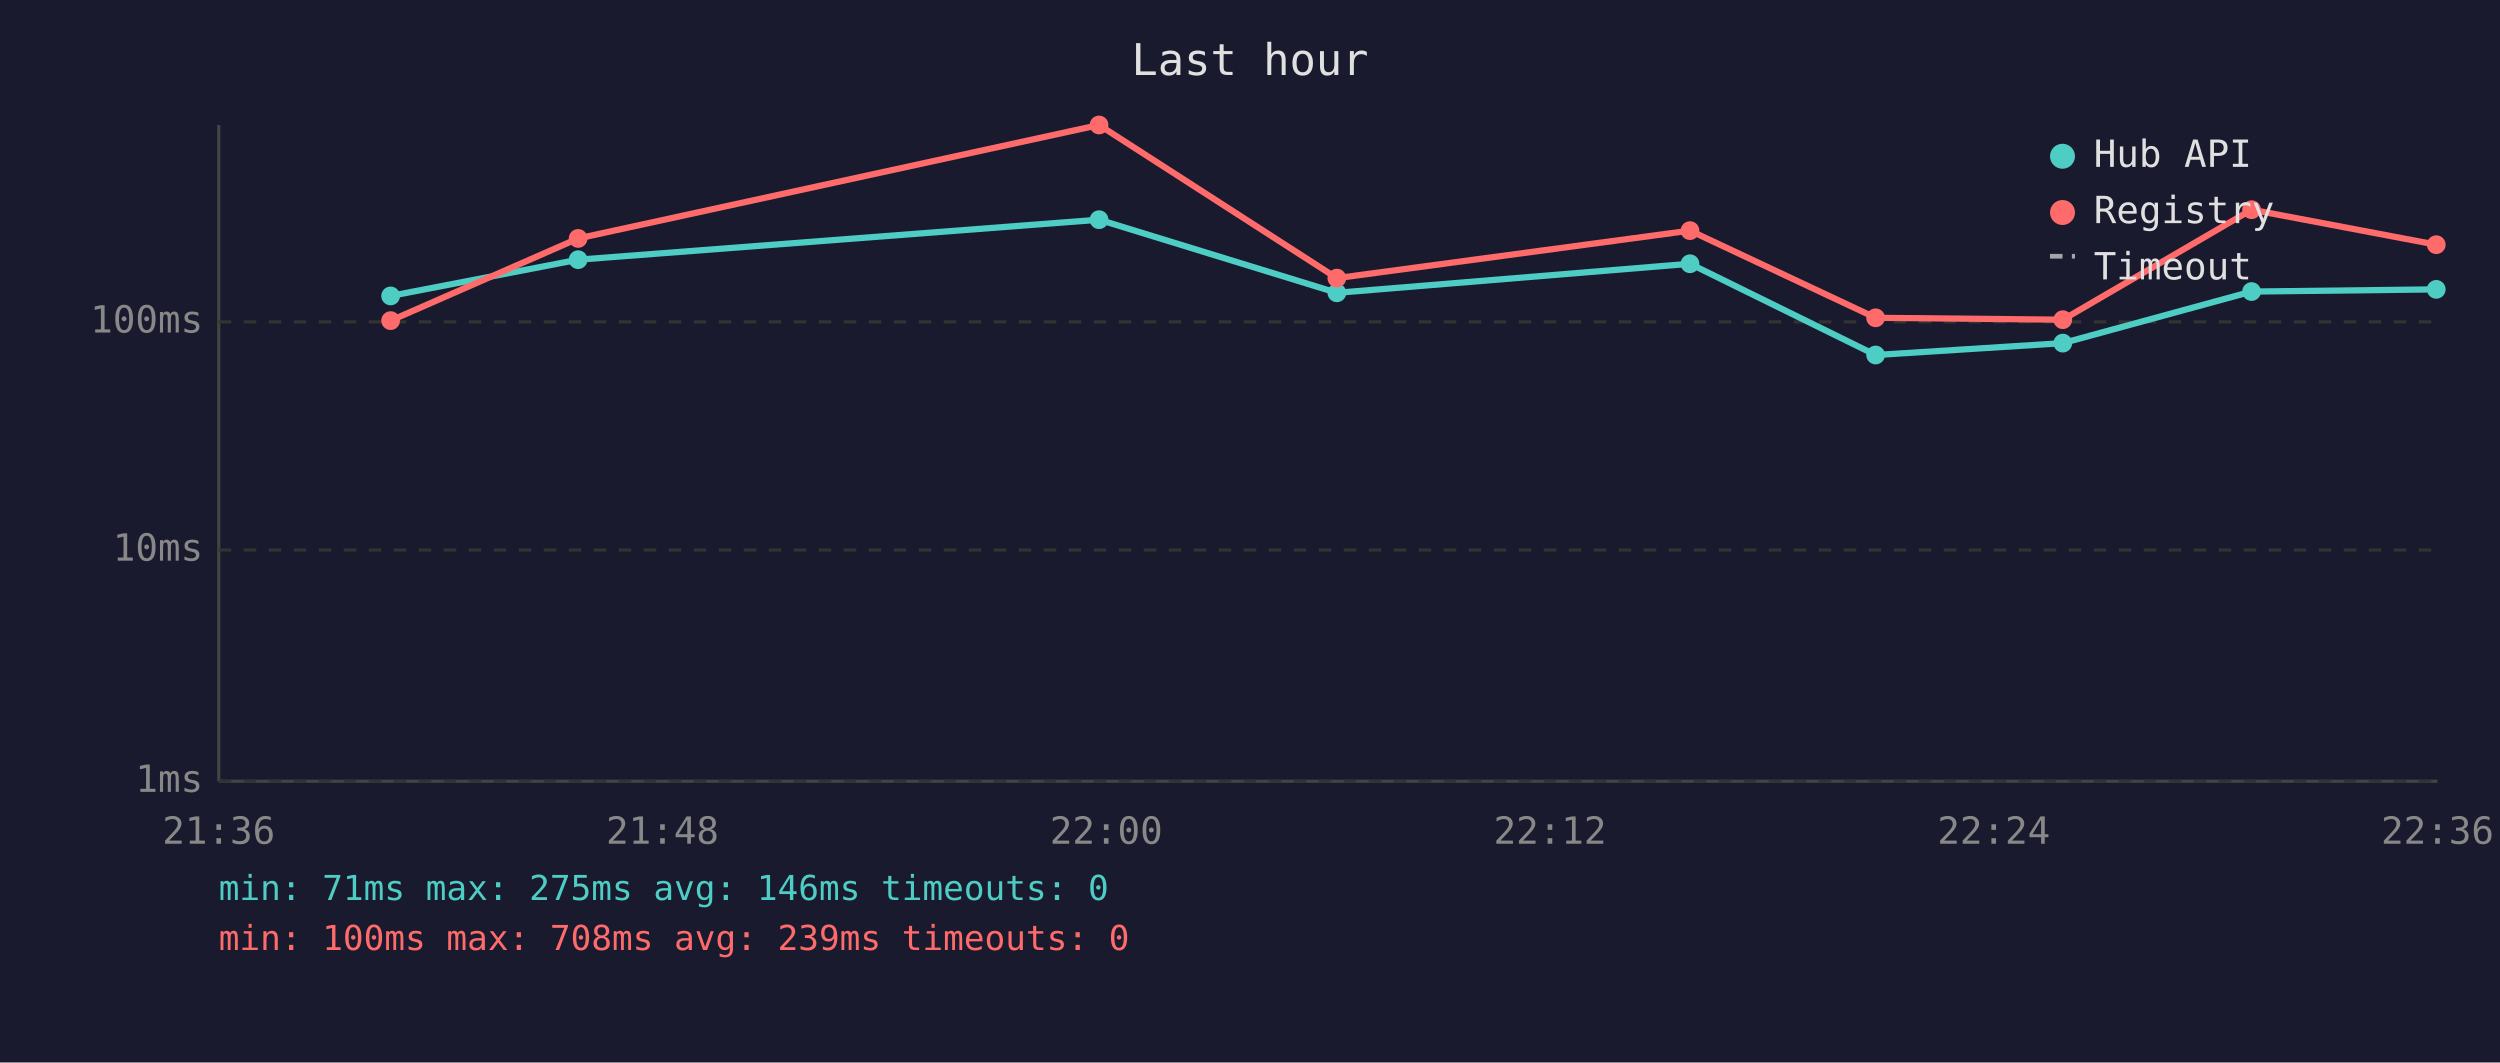
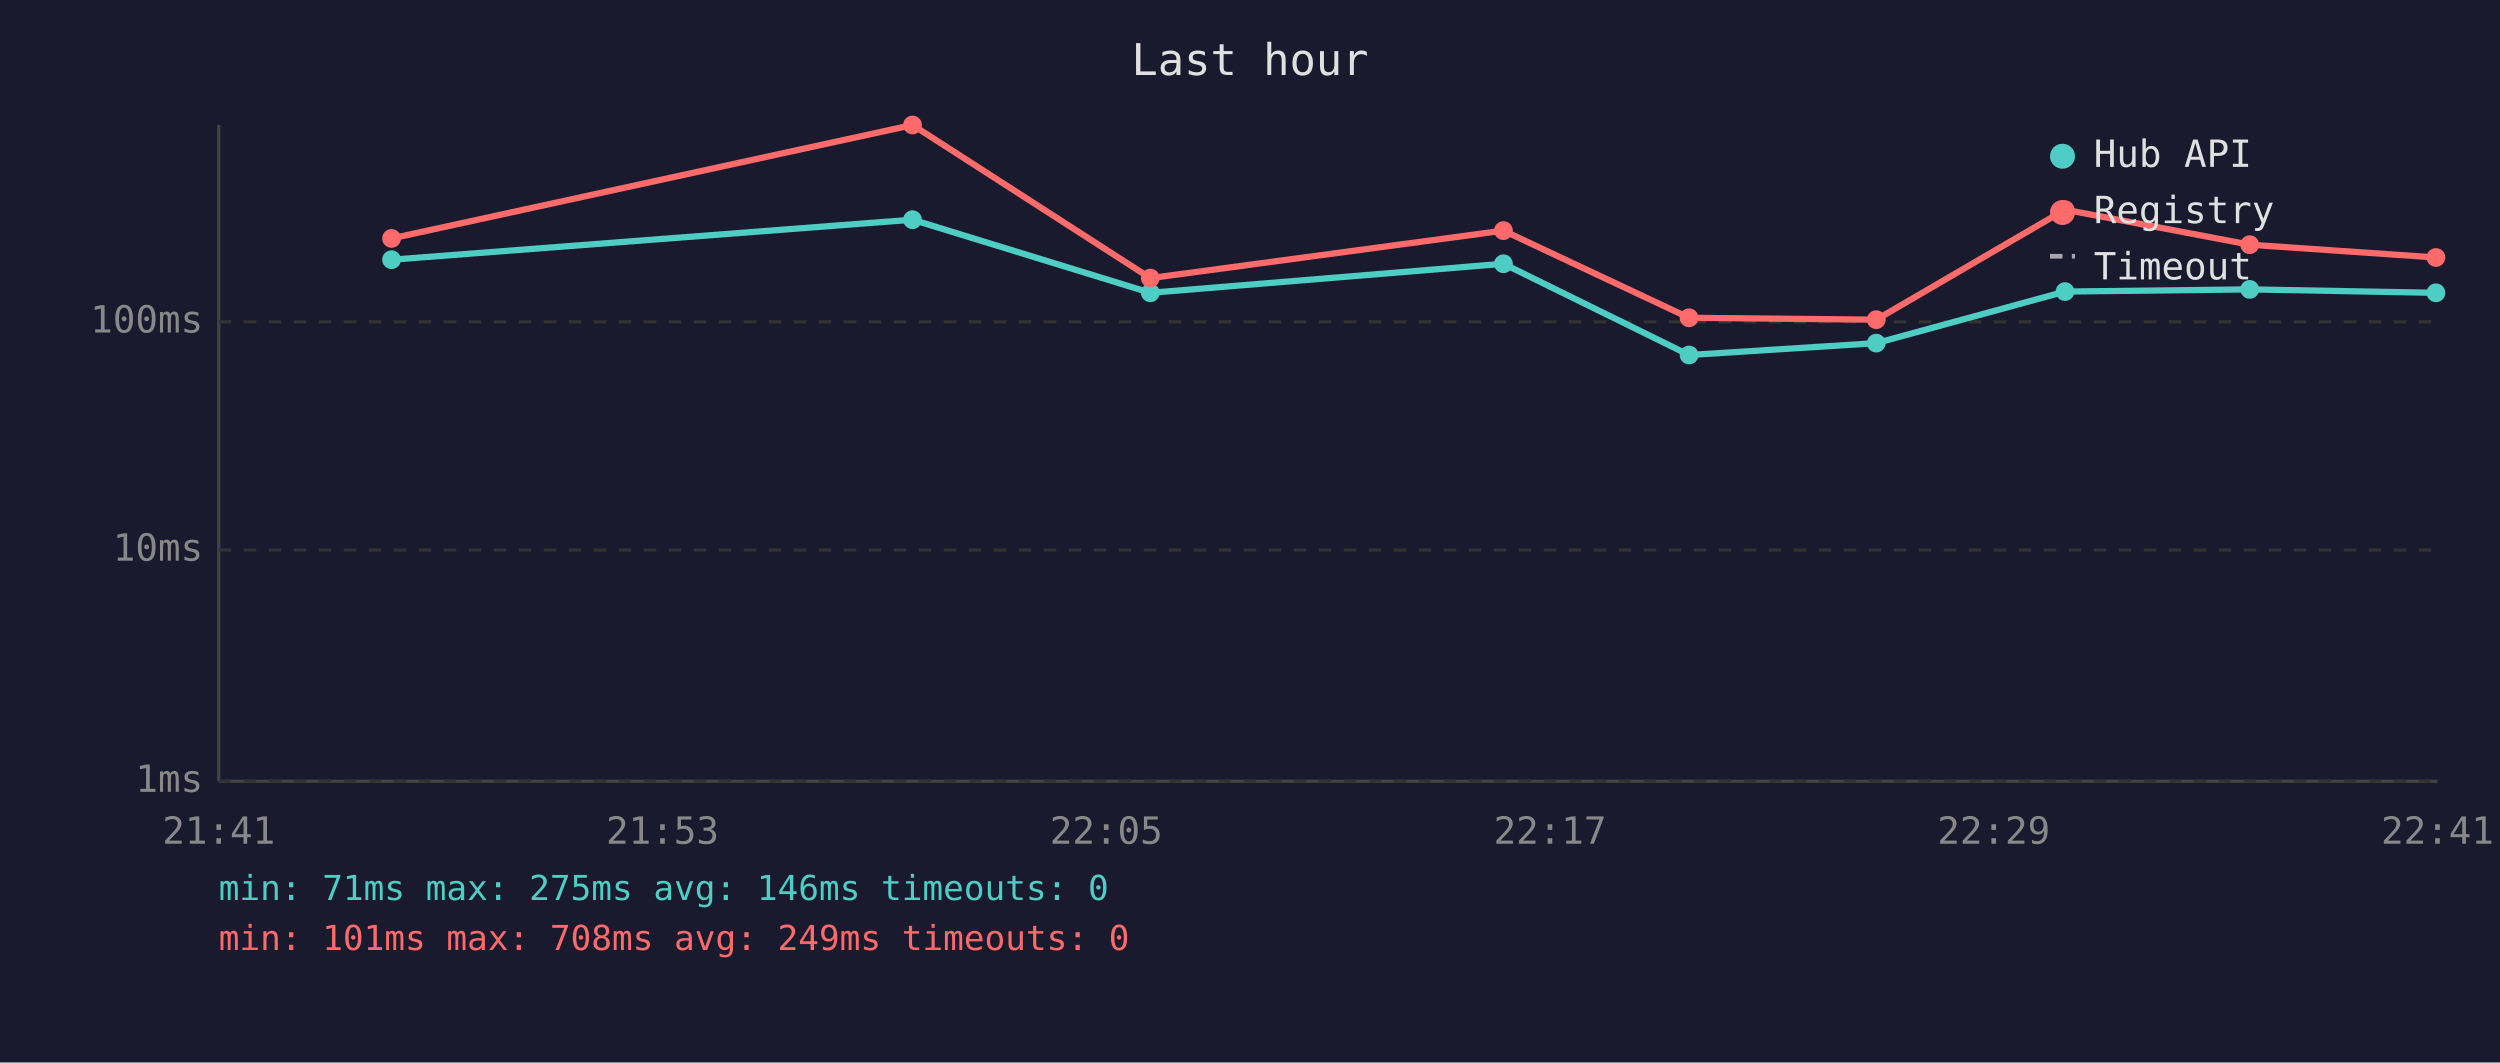
<svg xmlns="http://www.w3.org/2000/svg" viewBox="0 0 800 340" font-family="monospace" font-size="12">
  <rect width="800" height="340" fill="#1a1a2e" />
  <text x="400" y="24" fill="#e0e0e0" font-size="14" text-anchor="middle">Last hour</text>
  <line x1="70" y1="40" x2="70" y2="250" stroke="#444" stroke-width="1" />
  <line x1="70" y1="250" x2="780" y2="250" stroke="#444" stroke-width="1" />
  <line x1="70" y1="250" x2="780" y2="250" stroke="#333" stroke-width="1" stroke-dasharray="4" />
  <text x="65" y="250" fill="#888" text-anchor="end" dominant-baseline="middle">1ms</text>
  <line x1="70" y1="176" x2="780" y2="176" stroke="#333" stroke-width="1" stroke-dasharray="4" />
  <text x="65" y="176" fill="#888" text-anchor="end" dominant-baseline="middle">10ms</text>
  <line x1="70" y1="103" x2="780" y2="103" stroke="#333" stroke-width="1" stroke-dasharray="4" />
  <text x="65" y="103" fill="#888" text-anchor="end" dominant-baseline="middle">100ms</text>
-   <text x="70" y="270" fill="#888" text-anchor="middle">21:36</text>
-   <text x="212" y="270" fill="#888" text-anchor="middle">21:48</text>
-   <text x="354" y="270" fill="#888" text-anchor="middle">22:00</text>
-   <text x="496" y="270" fill="#888" text-anchor="middle">22:12</text>
-   <text x="638" y="270" fill="#888" text-anchor="middle">22:24</text>
-   <text x="780" y="270" fill="#888" text-anchor="middle">22:36</text>
-   <polyline points="125.0,94.7 185.0,83.1 351.7,70.3 427.8,93.7 540.8,84.4 600.2,113.6 660.1,109.8 720.5,93.3 779.6,92.6" fill="none" stroke="#4ecdc4" stroke-width="2" opacity="1" />
-   <circle cx="125.0" cy="94.7" r="3" fill="#4ecdc4" />
-   <circle cx="185.0" cy="83.1" r="3" fill="#4ecdc4" />
-   <circle cx="351.7" cy="70.3" r="3" fill="#4ecdc4" />
-   <circle cx="427.8" cy="93.7" r="3" fill="#4ecdc4" />
-   <circle cx="540.8" cy="84.4" r="3" fill="#4ecdc4" />
-   <circle cx="600.2" cy="113.6" r="3" fill="#4ecdc4" />
-   <circle cx="660.1" cy="109.8" r="3" fill="#4ecdc4" />
-   <circle cx="720.5" cy="93.3" r="3" fill="#4ecdc4" />
-   <circle cx="779.6" cy="92.6" r="3" fill="#4ecdc4" />
-   <polyline points="125.0,102.6 185.0,76.3 351.7,40.0 427.8,89.0 540.8,73.8 600.2,101.7 660.1,102.3 720.5,67.1 779.6,78.3" fill="none" stroke="#ff6b6b" stroke-width="2" opacity="1" />
-   <circle cx="125.0" cy="102.6" r="3" fill="#ff6b6b" />
-   <circle cx="185.0" cy="76.3" r="3" fill="#ff6b6b" />
-   <circle cx="351.7" cy="40.0" r="3" fill="#ff6b6b" />
-   <circle cx="427.8" cy="89.0" r="3" fill="#ff6b6b" />
-   <circle cx="540.8" cy="73.8" r="3" fill="#ff6b6b" />
-   <circle cx="600.2" cy="101.7" r="3" fill="#ff6b6b" />
-   <circle cx="660.1" cy="102.3" r="3" fill="#ff6b6b" />
-   <circle cx="720.5" cy="67.1" r="3" fill="#ff6b6b" />
-   <circle cx="779.6" cy="78.3" r="3" fill="#ff6b6b" />
+   <text x="70" y="270" fill="#888" text-anchor="middle">21:41</text>
+   <text x="212" y="270" fill="#888" text-anchor="middle">21:53</text>
+   <text x="354" y="270" fill="#888" text-anchor="middle">22:05</text>
+   <text x="496" y="270" fill="#888" text-anchor="middle">22:17</text>
+   <text x="638" y="270" fill="#888" text-anchor="middle">22:29</text>
+   <text x="780" y="270" fill="#888" text-anchor="middle">22:41</text>
+   <polyline points="125.3,83.1 292.0,70.3 368.1,93.7 481.1,84.4 540.5,113.6 600.4,109.8 660.8,93.3 719.9,92.6 779.5,93.7" fill="none" stroke="#4ecdc4" stroke-width="2" opacity="1" />
+   <circle cx="125.3" cy="83.1" r="3" fill="#4ecdc4" />
+   <circle cx="292.0" cy="70.3" r="3" fill="#4ecdc4" />
+   <circle cx="368.1" cy="93.7" r="3" fill="#4ecdc4" />
+   <circle cx="481.1" cy="84.4" r="3" fill="#4ecdc4" />
+   <circle cx="540.5" cy="113.6" r="3" fill="#4ecdc4" />
+   <circle cx="600.4" cy="109.8" r="3" fill="#4ecdc4" />
+   <circle cx="660.8" cy="93.3" r="3" fill="#4ecdc4" />
+   <circle cx="719.9" cy="92.6" r="3" fill="#4ecdc4" />
+   <circle cx="779.5" cy="93.7" r="3" fill="#4ecdc4" />
+   <polyline points="125.3,76.3 292.0,40.0 368.1,89.0 481.1,73.8 540.5,101.7 600.4,102.3 660.8,67.1 719.9,78.3 779.5,82.4" fill="none" stroke="#ff6b6b" stroke-width="2" opacity="1" />
+   <circle cx="125.3" cy="76.3" r="3" fill="#ff6b6b" />
+   <circle cx="292.0" cy="40.0" r="3" fill="#ff6b6b" />
+   <circle cx="368.1" cy="89.0" r="3" fill="#ff6b6b" />
+   <circle cx="481.1" cy="73.8" r="3" fill="#ff6b6b" />
+   <circle cx="540.5" cy="101.7" r="3" fill="#ff6b6b" />
+   <circle cx="600.4" cy="102.3" r="3" fill="#ff6b6b" />
+   <circle cx="660.8" cy="67.1" r="3" fill="#ff6b6b" />
+   <circle cx="719.9" cy="78.3" r="3" fill="#ff6b6b" />
+   <circle cx="779.5" cy="82.4" r="3" fill="#ff6b6b" />
  <circle cx="660" cy="50" r="4" fill="#4ecdc4" />
  <text x="670" y="50" fill="#e0e0e0" dominant-baseline="middle">Hub API</text>
  <circle cx="660" cy="68" r="4" fill="#ff6b6b" />
  <text x="670" y="68" fill="#e0e0e0" dominant-baseline="middle">Registry</text>
  <line x1="656" y1="82" x2="664" y2="82" stroke="#e0e0e0" stroke-width="1.5" stroke-dasharray="4,3" opacity="0.7" />
  <text x="670" y="86" fill="#e0e0e0" dominant-baseline="middle">Timeout</text>
  <text x="70" y="288" fill="#4ecdc4" font-size="11">min: 71ms  max: 275ms  avg: 146ms  timeouts: 0</text>
-   <text x="70" y="304" fill="#ff6b6b" font-size="11">min: 100ms  max: 708ms  avg: 239ms  timeouts: 0</text>
+   <text x="70" y="304" fill="#ff6b6b" font-size="11">min: 101ms  max: 708ms  avg: 249ms  timeouts: 0</text>
</svg>
